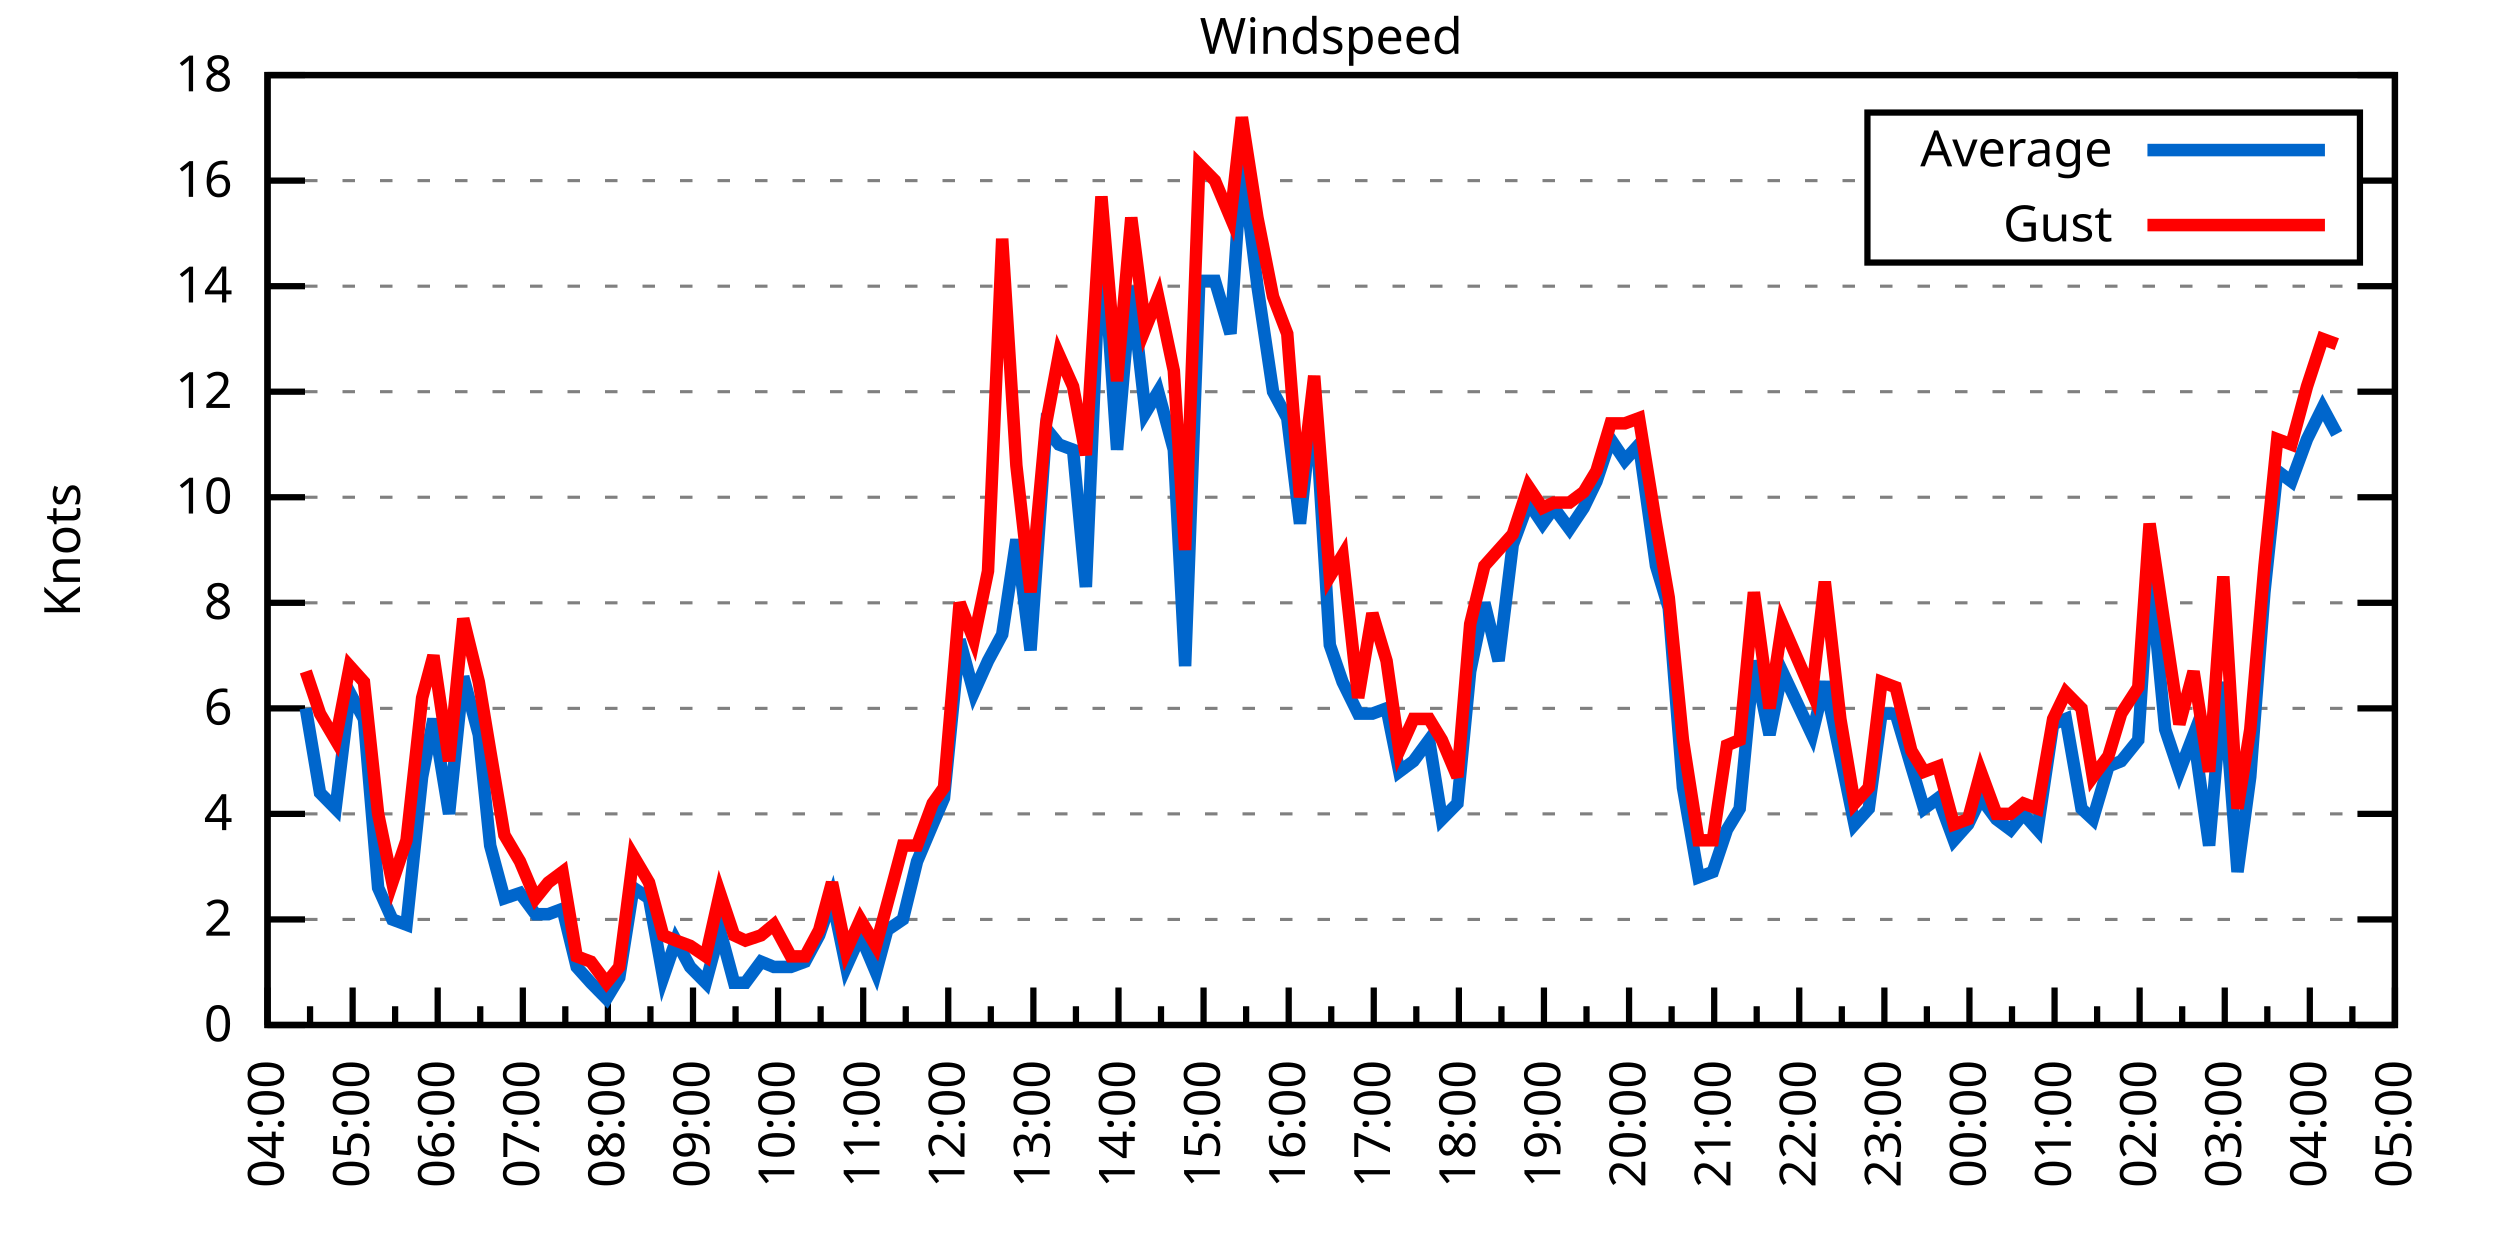
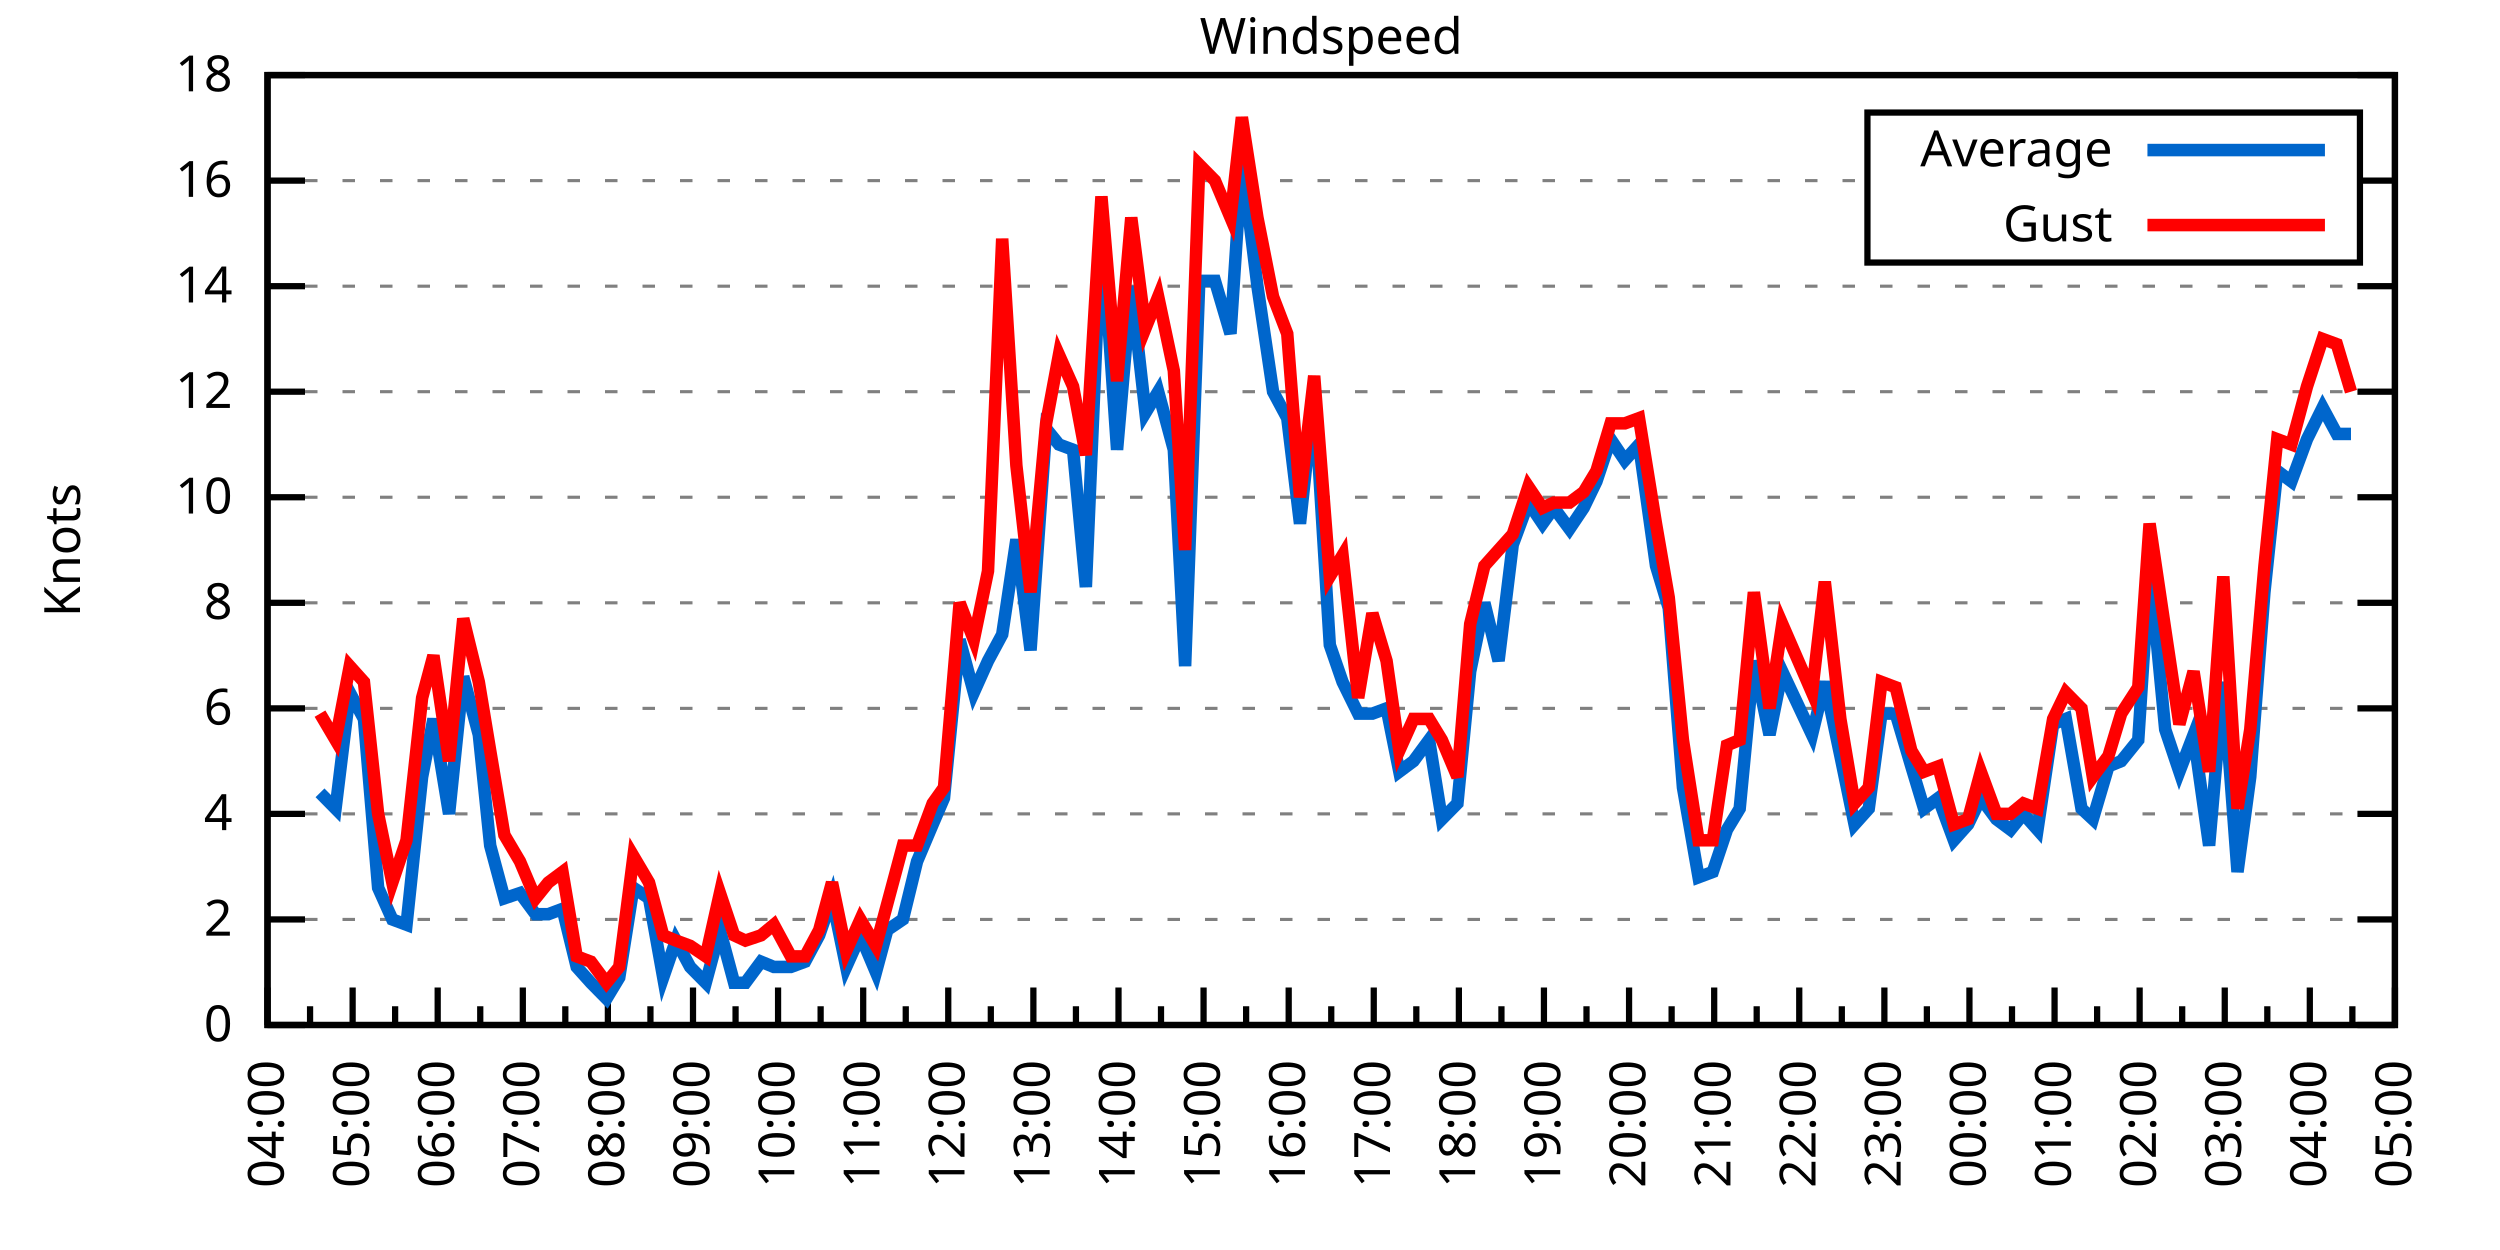
<svg xmlns="http://www.w3.org/2000/svg" xmlns:xlink="http://www.w3.org/1999/xlink" width="400" height="200" viewBox="0 0 400 200">
  <g id="gnuplot_canvas">
    <rect x="0" y="0" width="400" height="200" fill="none" />
    <defs>
      <circle id="gpDot" r="0.5" stroke-width="0.5" stroke="currentColor" />
      <path id="gpPt0" stroke-width="0.333" stroke="currentColor" d="M-1,0 h2 M0,-1 v2" />
      <path id="gpPt1" stroke-width="0.333" stroke="currentColor" d="M-1,-1 L1,1 M1,-1 L-1,1" />
      <path id="gpPt2" stroke-width="0.333" stroke="currentColor" d="M-1,0 L1,0 M0,-1 L0,1 M-1,-1 L1,1 M-1,1 L1,-1" />
      <rect id="gpPt3" stroke-width="0.333" stroke="currentColor" x="-1" y="-1" width="2" height="2" />
      <rect id="gpPt4" stroke-width="0.333" stroke="currentColor" fill="currentColor" x="-1" y="-1" width="2" height="2" />
      <circle id="gpPt5" stroke-width="0.333" stroke="currentColor" cx="0" cy="0" r="1" />
      <use xlink:href="#gpPt5" id="gpPt6" fill="currentColor" stroke="none" />
      <path id="gpPt7" stroke-width="0.333" stroke="currentColor" d="M0,-1.33 L-1.33,0.67 L1.33,0.67 z" />
      <use xlink:href="#gpPt7" id="gpPt8" fill="currentColor" stroke="none" />
      <use xlink:href="#gpPt7" id="gpPt9" stroke="currentColor" transform="rotate(180)" />
      <use xlink:href="#gpPt9" id="gpPt10" fill="currentColor" stroke="none" />
      <use xlink:href="#gpPt3" id="gpPt11" stroke="currentColor" transform="rotate(45)" />
      <use xlink:href="#gpPt11" id="gpPt12" fill="currentColor" stroke="none" />
      <path id="gpPt13" stroke-width="0.333" stroke="currentColor" d="M0,1.330 L1.265,0.411 L0.782,-1.067 L-0.782,-1.076 L-1.265,0.411 z" />
      <use xlink:href="#gpPt13" id="gpPt14" fill="currentColor" stroke="none" />
      <filter id="textbox" filterUnits="objectBoundingBox" x="0" y="0" height="1" width="1">
        <feFlood flood-color="white" flood-opacity="1" result="bgnd" />
        <feComposite in="SourceGraphic" in2="bgnd" operator="atop" />
      </filter>
      <filter id="greybox" filterUnits="objectBoundingBox" x="0" y="0" height="1" width="1">
        <feFlood flood-color="lightgrey" flood-opacity="1" result="grey" />
        <feComposite in="SourceGraphic" in2="grey" operator="atop" />
      </filter>
    </defs>
    <g fill="none" color="white" stroke="currentColor" stroke-width="1.00" stroke-linecap="butt" stroke-linejoin="miter">
</g>
    <g fill="none" color="black" stroke="currentColor" stroke-width="1.00" stroke-linecap="butt" stroke-linejoin="miter">
      <g stroke="none" shape-rendering="crispEdges">
        <polygon fill="rgb(255, 255, 255)" points="42.80,164.00 383.18,164.00 383.18,12.02 42.80,12.02 " />
      </g>
    </g>
    <g fill="none" color="black" stroke="currentColor" stroke-width="1.00" stroke-linecap="butt" stroke-linejoin="miter">
</g>
    <g fill="none" color="black" stroke="black" stroke-width="0.50" stroke-linecap="butt" stroke-linejoin="miter">
</g>
    <g fill="none" color="gray" stroke="currentColor" stroke-width="0.50" stroke-linecap="butt" stroke-linejoin="miter">
      <path stroke="gray" stroke-dasharray="2,4" class="gridline" d="M42.80,164.00 L383.19,164.00  " />
    </g>
    <g fill="none" color="gray" stroke="gray" stroke-width="1.00" stroke-linecap="butt" stroke-linejoin="miter">
</g>
    <g fill="none" color="black" stroke="currentColor" stroke-width="1.00" stroke-linecap="butt" stroke-linejoin="miter">
      <path stroke="black" d="M42.80,164.00 L48.80,164.00 M383.19,164.00 L377.19,164.00  " />
      <g transform="translate(37.20,166.60)" stroke="none" fill="black" font-family="Sans" font-size="8.00" text-anchor="end">
        <text>
          <tspan font-family="Sans"> 0</tspan>
        </text>
      </g>
    </g>
    <g fill="none" color="black" stroke="currentColor" stroke-width="1.00" stroke-linecap="butt" stroke-linejoin="miter">
</g>
    <g fill="none" color="black" stroke="black" stroke-width="0.50" stroke-linecap="butt" stroke-linejoin="miter">
</g>
    <g fill="none" color="gray" stroke="currentColor" stroke-width="0.50" stroke-linecap="butt" stroke-linejoin="miter">
      <path stroke="gray" stroke-dasharray="2,4" class="gridline" d="M42.80,147.11 L383.19,147.11  " />
    </g>
    <g fill="none" color="gray" stroke="gray" stroke-width="1.00" stroke-linecap="butt" stroke-linejoin="miter">
</g>
    <g fill="none" color="black" stroke="currentColor" stroke-width="1.00" stroke-linecap="butt" stroke-linejoin="miter">
      <path stroke="black" d="M42.80,147.11 L48.80,147.11 M383.19,147.11 L377.19,147.11  " />
      <g transform="translate(37.20,149.71)" stroke="none" fill="black" font-family="Sans" font-size="8.00" text-anchor="end">
        <text>
          <tspan font-family="Sans"> 2</tspan>
        </text>
      </g>
    </g>
    <g fill="none" color="black" stroke="currentColor" stroke-width="1.00" stroke-linecap="butt" stroke-linejoin="miter">
</g>
    <g fill="none" color="black" stroke="black" stroke-width="0.50" stroke-linecap="butt" stroke-linejoin="miter">
</g>
    <g fill="none" color="gray" stroke="currentColor" stroke-width="0.50" stroke-linecap="butt" stroke-linejoin="miter">
      <path stroke="gray" stroke-dasharray="2,4" class="gridline" d="M42.80,130.22 L383.19,130.22  " />
    </g>
    <g fill="none" color="gray" stroke="gray" stroke-width="1.00" stroke-linecap="butt" stroke-linejoin="miter">
</g>
    <g fill="none" color="black" stroke="currentColor" stroke-width="1.00" stroke-linecap="butt" stroke-linejoin="miter">
      <path stroke="black" d="M42.80,130.22 L48.80,130.22 M383.19,130.22 L377.19,130.22  " />
      <g transform="translate(37.20,132.82)" stroke="none" fill="black" font-family="Sans" font-size="8.00" text-anchor="end">
        <text>
          <tspan font-family="Sans"> 4</tspan>
        </text>
      </g>
    </g>
    <g fill="none" color="black" stroke="currentColor" stroke-width="1.00" stroke-linecap="butt" stroke-linejoin="miter">
</g>
    <g fill="none" color="black" stroke="black" stroke-width="0.50" stroke-linecap="butt" stroke-linejoin="miter">
</g>
    <g fill="none" color="gray" stroke="currentColor" stroke-width="0.50" stroke-linecap="butt" stroke-linejoin="miter">
      <path stroke="gray" stroke-dasharray="2,4" class="gridline" d="M42.80,113.34 L383.19,113.34  " />
    </g>
    <g fill="none" color="gray" stroke="gray" stroke-width="1.00" stroke-linecap="butt" stroke-linejoin="miter">
</g>
    <g fill="none" color="black" stroke="currentColor" stroke-width="1.00" stroke-linecap="butt" stroke-linejoin="miter">
      <path stroke="black" d="M42.80,113.34 L48.80,113.34 M383.19,113.34 L377.19,113.34  " />
      <g transform="translate(37.20,115.94)" stroke="none" fill="black" font-family="Sans" font-size="8.00" text-anchor="end">
        <text>
          <tspan font-family="Sans"> 6</tspan>
        </text>
      </g>
    </g>
    <g fill="none" color="black" stroke="currentColor" stroke-width="1.00" stroke-linecap="butt" stroke-linejoin="miter">
</g>
    <g fill="none" color="black" stroke="black" stroke-width="0.50" stroke-linecap="butt" stroke-linejoin="miter">
</g>
    <g fill="none" color="gray" stroke="currentColor" stroke-width="0.50" stroke-linecap="butt" stroke-linejoin="miter">
      <path stroke="gray" stroke-dasharray="2,4" class="gridline" d="M42.80,96.45 L383.19,96.45  " />
    </g>
    <g fill="none" color="gray" stroke="gray" stroke-width="1.00" stroke-linecap="butt" stroke-linejoin="miter">
</g>
    <g fill="none" color="black" stroke="currentColor" stroke-width="1.00" stroke-linecap="butt" stroke-linejoin="miter">
      <path stroke="black" d="M42.80,96.45 L48.80,96.45 M383.19,96.45 L377.19,96.45  " />
      <g transform="translate(37.20,99.05)" stroke="none" fill="black" font-family="Sans" font-size="8.00" text-anchor="end">
        <text>
          <tspan font-family="Sans"> 8</tspan>
        </text>
      </g>
    </g>
    <g fill="none" color="black" stroke="currentColor" stroke-width="1.00" stroke-linecap="butt" stroke-linejoin="miter">
</g>
    <g fill="none" color="black" stroke="black" stroke-width="0.50" stroke-linecap="butt" stroke-linejoin="miter">
</g>
    <g fill="none" color="gray" stroke="currentColor" stroke-width="0.50" stroke-linecap="butt" stroke-linejoin="miter">
      <path stroke="gray" stroke-dasharray="2,4" class="gridline" d="M42.80,79.56 L383.19,79.56  " />
    </g>
    <g fill="none" color="gray" stroke="gray" stroke-width="1.00" stroke-linecap="butt" stroke-linejoin="miter">
</g>
    <g fill="none" color="black" stroke="currentColor" stroke-width="1.00" stroke-linecap="butt" stroke-linejoin="miter">
      <path stroke="black" d="M42.80,79.56 L48.80,79.56 M383.19,79.56 L377.19,79.56  " />
      <g transform="translate(37.20,82.16)" stroke="none" fill="black" font-family="Sans" font-size="8.00" text-anchor="end">
        <text>
          <tspan font-family="Sans"> 10</tspan>
        </text>
      </g>
    </g>
    <g fill="none" color="black" stroke="currentColor" stroke-width="1.00" stroke-linecap="butt" stroke-linejoin="miter">
</g>
    <g fill="none" color="black" stroke="black" stroke-width="0.50" stroke-linecap="butt" stroke-linejoin="miter">
</g>
    <g fill="none" color="gray" stroke="currentColor" stroke-width="0.50" stroke-linecap="butt" stroke-linejoin="miter">
      <path stroke="gray" stroke-dasharray="2,4" class="gridline" d="M42.80,62.67 L383.19,62.67  " />
    </g>
    <g fill="none" color="gray" stroke="gray" stroke-width="1.00" stroke-linecap="butt" stroke-linejoin="miter">
</g>
    <g fill="none" color="black" stroke="currentColor" stroke-width="1.00" stroke-linecap="butt" stroke-linejoin="miter">
      <path stroke="black" d="M42.80,62.67 L48.80,62.67 M383.19,62.67 L377.19,62.67  " />
      <g transform="translate(37.20,65.27)" stroke="none" fill="black" font-family="Sans" font-size="8.00" text-anchor="end">
        <text>
          <tspan font-family="Sans"> 12</tspan>
        </text>
      </g>
    </g>
    <g fill="none" color="black" stroke="currentColor" stroke-width="1.00" stroke-linecap="butt" stroke-linejoin="miter">
</g>
    <g fill="none" color="black" stroke="black" stroke-width="0.50" stroke-linecap="butt" stroke-linejoin="miter">
</g>
    <g fill="none" color="gray" stroke="currentColor" stroke-width="0.50" stroke-linecap="butt" stroke-linejoin="miter">
      <path stroke="gray" stroke-dasharray="2,4" class="gridline" d="M42.80,45.79 L383.19,45.79  " />
    </g>
    <g fill="none" color="gray" stroke="gray" stroke-width="1.00" stroke-linecap="butt" stroke-linejoin="miter">
</g>
    <g fill="none" color="black" stroke="currentColor" stroke-width="1.00" stroke-linecap="butt" stroke-linejoin="miter">
      <path stroke="black" d="M42.80,45.79 L48.80,45.79 M383.19,45.79 L377.19,45.79  " />
      <g transform="translate(37.20,48.39)" stroke="none" fill="black" font-family="Sans" font-size="8.00" text-anchor="end">
        <text>
          <tspan font-family="Sans"> 14</tspan>
        </text>
      </g>
    </g>
    <g fill="none" color="black" stroke="currentColor" stroke-width="1.00" stroke-linecap="butt" stroke-linejoin="miter">
</g>
    <g fill="none" color="black" stroke="black" stroke-width="0.50" stroke-linecap="butt" stroke-linejoin="miter">
</g>
    <g fill="none" color="gray" stroke="currentColor" stroke-width="0.50" stroke-linecap="butt" stroke-linejoin="miter">
      <path stroke="gray" stroke-dasharray="2,4" class="gridline" d="M42.80,28.90 L298.79,28.90 M377.59,28.90 L383.19,28.90  " />
    </g>
    <g fill="none" color="gray" stroke="gray" stroke-width="1.00" stroke-linecap="butt" stroke-linejoin="miter">
</g>
    <g fill="none" color="black" stroke="currentColor" stroke-width="1.00" stroke-linecap="butt" stroke-linejoin="miter">
      <path stroke="black" d="M42.80,28.90 L48.80,28.90 M383.19,28.90 L377.19,28.90  " />
      <g transform="translate(37.20,31.50)" stroke="none" fill="black" font-family="Sans" font-size="8.00" text-anchor="end">
        <text>
          <tspan font-family="Sans"> 16</tspan>
        </text>
      </g>
    </g>
    <g fill="none" color="black" stroke="currentColor" stroke-width="1.00" stroke-linecap="butt" stroke-linejoin="miter">
</g>
    <g fill="none" color="black" stroke="black" stroke-width="0.50" stroke-linecap="butt" stroke-linejoin="miter">
</g>
    <g fill="none" color="gray" stroke="currentColor" stroke-width="0.50" stroke-linecap="butt" stroke-linejoin="miter">
      <path stroke="gray" stroke-dasharray="2,4" class="gridline" d="M42.80,12.01 L383.19,12.01  " />
    </g>
    <g fill="none" color="gray" stroke="gray" stroke-width="1.00" stroke-linecap="butt" stroke-linejoin="miter">
</g>
    <g fill="none" color="black" stroke="currentColor" stroke-width="1.00" stroke-linecap="butt" stroke-linejoin="miter">
      <path stroke="black" d="M42.80,12.01 L48.80,12.01 M383.19,12.01 L377.19,12.01  " />
      <g transform="translate(37.20,14.61)" stroke="none" fill="black" font-family="Sans" font-size="8.00" text-anchor="end">
        <text>
          <tspan font-family="Sans"> 18</tspan>
        </text>
      </g>
    </g>
    <g fill="none" color="black" stroke="currentColor" stroke-width="1.00" stroke-linecap="butt" stroke-linejoin="miter">
      <path stroke="black" d="M42.80,164.00 L42.80,158.00  " />
      <g transform="translate(45.40,169.60) rotate(270)" stroke="none" fill="black" font-family="Sans" font-size="8.00" text-anchor="end">
        <text>
          <tspan font-family="Sans">04:00</tspan>
        </text>
      </g>
    </g>
    <g fill="none" color="black" stroke="currentColor" stroke-width="1.00" stroke-linecap="butt" stroke-linejoin="miter">
      <path stroke="black" d="M49.61,164.00 L49.61,161.00 M56.42,164.00 L56.42,158.00  " />
      <g transform="translate(59.02,169.60) rotate(270)" stroke="none" fill="black" font-family="Sans" font-size="8.00" text-anchor="end">
        <text>
          <tspan font-family="Sans">05:00</tspan>
        </text>
      </g>
    </g>
    <g fill="none" color="black" stroke="currentColor" stroke-width="1.00" stroke-linecap="butt" stroke-linejoin="miter">
      <path stroke="black" d="M63.22,164.00 L63.22,161.00 M70.03,164.00 L70.03,158.00  " />
      <g transform="translate(72.63,169.60) rotate(270)" stroke="none" fill="black" font-family="Sans" font-size="8.00" text-anchor="end">
        <text>
          <tspan font-family="Sans">06:00</tspan>
        </text>
      </g>
    </g>
    <g fill="none" color="black" stroke="currentColor" stroke-width="1.00" stroke-linecap="butt" stroke-linejoin="miter">
      <path stroke="black" d="M76.84,164.00 L76.84,161.00 M83.65,164.00 L83.65,158.00  " />
      <g transform="translate(86.25,169.60) rotate(270)" stroke="none" fill="black" font-family="Sans" font-size="8.00" text-anchor="end">
        <text>
          <tspan font-family="Sans">07:00</tspan>
        </text>
      </g>
    </g>
    <g fill="none" color="black" stroke="currentColor" stroke-width="1.00" stroke-linecap="butt" stroke-linejoin="miter">
      <path stroke="black" d="M90.45,164.00 L90.45,161.00 M97.26,164.00 L97.26,158.00  " />
      <g transform="translate(99.86,169.60) rotate(270)" stroke="none" fill="black" font-family="Sans" font-size="8.00" text-anchor="end">
        <text>
          <tspan font-family="Sans">08:00</tspan>
        </text>
      </g>
    </g>
    <g fill="none" color="black" stroke="currentColor" stroke-width="1.00" stroke-linecap="butt" stroke-linejoin="miter">
      <path stroke="black" d="M104.07,164.00 L104.07,161.00 M110.88,164.00 L110.88,158.00  " />
      <g transform="translate(113.48,169.60) rotate(270)" stroke="none" fill="black" font-family="Sans" font-size="8.00" text-anchor="end">
        <text>
          <tspan font-family="Sans">09:00</tspan>
        </text>
      </g>
    </g>
    <g fill="none" color="black" stroke="currentColor" stroke-width="1.00" stroke-linecap="butt" stroke-linejoin="miter">
      <path stroke="black" d="M117.69,164.00 L117.69,161.00 M124.49,164.00 L124.49,158.00  " />
      <g transform="translate(127.09,169.60) rotate(270)" stroke="none" fill="black" font-family="Sans" font-size="8.00" text-anchor="end">
        <text>
          <tspan font-family="Sans">10:00</tspan>
        </text>
      </g>
    </g>
    <g fill="none" color="black" stroke="currentColor" stroke-width="1.00" stroke-linecap="butt" stroke-linejoin="miter">
      <path stroke="black" d="M131.30,164.00 L131.30,161.00 M138.11,164.00 L138.11,158.00  " />
      <g transform="translate(140.71,169.60) rotate(270)" stroke="none" fill="black" font-family="Sans" font-size="8.00" text-anchor="end">
        <text>
          <tspan font-family="Sans">11:00</tspan>
        </text>
      </g>
    </g>
    <g fill="none" color="black" stroke="currentColor" stroke-width="1.00" stroke-linecap="butt" stroke-linejoin="miter">
      <path stroke="black" d="M144.92,164.00 L144.92,161.00 M151.72,164.00 L151.72,158.00  " />
      <g transform="translate(154.32,169.60) rotate(270)" stroke="none" fill="black" font-family="Sans" font-size="8.00" text-anchor="end">
        <text>
          <tspan font-family="Sans">12:00</tspan>
        </text>
      </g>
    </g>
    <g fill="none" color="black" stroke="currentColor" stroke-width="1.00" stroke-linecap="butt" stroke-linejoin="miter">
      <path stroke="black" d="M158.53,164.00 L158.53,161.00 M165.34,164.00 L165.34,158.00  " />
      <g transform="translate(167.94,169.60) rotate(270)" stroke="none" fill="black" font-family="Sans" font-size="8.00" text-anchor="end">
        <text>
          <tspan font-family="Sans">13:00</tspan>
        </text>
      </g>
    </g>
    <g fill="none" color="black" stroke="currentColor" stroke-width="1.00" stroke-linecap="butt" stroke-linejoin="miter">
      <path stroke="black" d="M172.15,164.00 L172.15,161.00 M178.96,164.00 L178.96,158.00  " />
      <g transform="translate(181.56,169.60) rotate(270)" stroke="none" fill="black" font-family="Sans" font-size="8.00" text-anchor="end">
        <text>
          <tspan font-family="Sans">14:00</tspan>
        </text>
      </g>
    </g>
    <g fill="none" color="black" stroke="currentColor" stroke-width="1.00" stroke-linecap="butt" stroke-linejoin="miter">
      <path stroke="black" d="M185.76,164.00 L185.76,161.00 M192.57,164.00 L192.57,158.00  " />
      <g transform="translate(195.17,169.60) rotate(270)" stroke="none" fill="black" font-family="Sans" font-size="8.00" text-anchor="end">
        <text>
          <tspan font-family="Sans">15:00</tspan>
        </text>
      </g>
    </g>
    <g fill="none" color="black" stroke="currentColor" stroke-width="1.00" stroke-linecap="butt" stroke-linejoin="miter">
      <path stroke="black" d="M199.38,164.00 L199.38,161.00 M206.19,164.00 L206.19,158.00  " />
      <g transform="translate(208.79,169.60) rotate(270)" stroke="none" fill="black" font-family="Sans" font-size="8.00" text-anchor="end">
        <text>
          <tspan font-family="Sans">16:00</tspan>
        </text>
      </g>
    </g>
    <g fill="none" color="black" stroke="currentColor" stroke-width="1.00" stroke-linecap="butt" stroke-linejoin="miter">
      <path stroke="black" d="M213.00,164.00 L213.00,161.00 M219.80,164.00 L219.80,158.00  " />
      <g transform="translate(222.40,169.60) rotate(270)" stroke="none" fill="black" font-family="Sans" font-size="8.00" text-anchor="end">
        <text>
          <tspan font-family="Sans">17:00</tspan>
        </text>
      </g>
    </g>
    <g fill="none" color="black" stroke="currentColor" stroke-width="1.00" stroke-linecap="butt" stroke-linejoin="miter">
      <path stroke="black" d="M226.61,164.00 L226.61,161.00 M233.42,164.00 L233.42,158.00  " />
      <g transform="translate(236.02,169.60) rotate(270)" stroke="none" fill="black" font-family="Sans" font-size="8.00" text-anchor="end">
        <text>
          <tspan font-family="Sans">18:00</tspan>
        </text>
      </g>
    </g>
    <g fill="none" color="black" stroke="currentColor" stroke-width="1.00" stroke-linecap="butt" stroke-linejoin="miter">
      <path stroke="black" d="M240.23,164.00 L240.23,161.00 M247.03,164.00 L247.03,158.00  " />
      <g transform="translate(249.63,169.60) rotate(270)" stroke="none" fill="black" font-family="Sans" font-size="8.00" text-anchor="end">
        <text>
          <tspan font-family="Sans">19:00</tspan>
        </text>
      </g>
    </g>
    <g fill="none" color="black" stroke="currentColor" stroke-width="1.00" stroke-linecap="butt" stroke-linejoin="miter">
      <path stroke="black" d="M253.84,164.00 L253.84,161.00 M260.65,164.00 L260.65,158.00  " />
      <g transform="translate(263.25,169.60) rotate(270)" stroke="none" fill="black" font-family="Sans" font-size="8.00" text-anchor="end">
        <text>
          <tspan font-family="Sans">20:00</tspan>
        </text>
      </g>
    </g>
    <g fill="none" color="black" stroke="currentColor" stroke-width="1.00" stroke-linecap="butt" stroke-linejoin="miter">
      <path stroke="black" d="M267.46,164.00 L267.46,161.00 M274.27,164.00 L274.27,158.00  " />
      <g transform="translate(276.87,169.60) rotate(270)" stroke="none" fill="black" font-family="Sans" font-size="8.00" text-anchor="end">
        <text>
          <tspan font-family="Sans">21:00</tspan>
        </text>
      </g>
    </g>
    <g fill="none" color="black" stroke="currentColor" stroke-width="1.00" stroke-linecap="butt" stroke-linejoin="miter">
      <path stroke="black" d="M281.07,164.00 L281.07,161.00 M287.88,164.00 L287.88,158.00  " />
      <g transform="translate(290.48,169.60) rotate(270)" stroke="none" fill="black" font-family="Sans" font-size="8.00" text-anchor="end">
        <text>
          <tspan font-family="Sans">22:00</tspan>
        </text>
      </g>
    </g>
    <g fill="none" color="black" stroke="currentColor" stroke-width="1.00" stroke-linecap="butt" stroke-linejoin="miter">
      <path stroke="black" d="M294.69,164.00 L294.69,161.00 M301.50,164.00 L301.50,158.00  " />
      <g transform="translate(304.10,169.60) rotate(270)" stroke="none" fill="black" font-family="Sans" font-size="8.00" text-anchor="end">
        <text>
          <tspan font-family="Sans">23:00</tspan>
        </text>
      </g>
    </g>
    <g fill="none" color="black" stroke="currentColor" stroke-width="1.00" stroke-linecap="butt" stroke-linejoin="miter">
      <path stroke="black" d="M308.30,164.00 L308.30,161.00 M315.11,164.00 L315.11,158.00  " />
      <g transform="translate(317.71,169.60) rotate(270)" stroke="none" fill="black" font-family="Sans" font-size="8.00" text-anchor="end">
        <text>
          <tspan font-family="Sans">00:00</tspan>
        </text>
      </g>
    </g>
    <g fill="none" color="black" stroke="currentColor" stroke-width="1.00" stroke-linecap="butt" stroke-linejoin="miter">
      <path stroke="black" d="M321.92,164.00 L321.92,161.00 M328.73,164.00 L328.73,158.00  " />
      <g transform="translate(331.33,169.60) rotate(270)" stroke="none" fill="black" font-family="Sans" font-size="8.00" text-anchor="end">
        <text>
          <tspan font-family="Sans">01:00</tspan>
        </text>
      </g>
    </g>
    <g fill="none" color="black" stroke="currentColor" stroke-width="1.00" stroke-linecap="butt" stroke-linejoin="miter">
      <path stroke="black" d="M335.54,164.00 L335.54,161.00 M342.34,164.00 L342.34,158.00  " />
      <g transform="translate(344.94,169.60) rotate(270)" stroke="none" fill="black" font-family="Sans" font-size="8.00" text-anchor="end">
        <text>
          <tspan font-family="Sans">02:00</tspan>
        </text>
      </g>
    </g>
    <g fill="none" color="black" stroke="currentColor" stroke-width="1.00" stroke-linecap="butt" stroke-linejoin="miter">
      <path stroke="black" d="M349.15,164.00 L349.15,161.00 M355.96,164.00 L355.96,158.00  " />
      <g transform="translate(358.56,169.60) rotate(270)" stroke="none" fill="black" font-family="Sans" font-size="8.00" text-anchor="end">
        <text>
          <tspan font-family="Sans">03:00</tspan>
        </text>
      </g>
    </g>
    <g fill="none" color="black" stroke="currentColor" stroke-width="1.00" stroke-linecap="butt" stroke-linejoin="miter">
      <path stroke="black" d="M362.77,164.00 L362.77,161.00 M369.57,164.00 L369.57,158.00  " />
      <g transform="translate(372.17,169.60) rotate(270)" stroke="none" fill="black" font-family="Sans" font-size="8.00" text-anchor="end">
        <text>
          <tspan font-family="Sans">04:00</tspan>
        </text>
      </g>
    </g>
    <g fill="none" color="black" stroke="currentColor" stroke-width="1.00" stroke-linecap="butt" stroke-linejoin="miter">
      <path stroke="black" d="M376.38,164.00 L376.38,161.00 M383.19,164.00 L383.19,158.00  " />
      <g transform="translate(385.79,169.60) rotate(270)" stroke="none" fill="black" font-family="Sans" font-size="8.00" text-anchor="end">
        <text>
          <tspan font-family="Sans">05:00</tspan>
        </text>
      </g>
    </g>
    <g fill="none" color="black" stroke="currentColor" stroke-width="1.00" stroke-linecap="butt" stroke-linejoin="miter">
</g>
    <g fill="none" color="black" stroke="currentColor" stroke-width="1.00" stroke-linecap="butt" stroke-linejoin="miter">
      <path stroke="black" d="M42.80,12.01 L42.80,164.00 L383.19,164.00 L383.19,12.01 L42.80,12.01 Z  " />
    </g>
    <g fill="none" color="black" stroke="currentColor" stroke-width="1.00" stroke-linecap="butt" stroke-linejoin="miter">
      <g transform="translate(12.80,88.01) rotate(270)" stroke="none" fill="black" font-family="Sans" font-size="8.00" text-anchor="middle">
        <text>
          <tspan font-family="Sans">Knots</tspan>
        </text>
      </g>
    </g>
    <g fill="none" color="black" stroke="currentColor" stroke-width="1.00" stroke-linecap="butt" stroke-linejoin="miter">
</g>
    <g fill="none" color="black" stroke="currentColor" stroke-width="1.00" stroke-linecap="butt" stroke-linejoin="miter">
      <path stroke="black" d="M298.79,42.01 L298.79,18.01 L377.59,18.01 L377.59,42.01 L298.79,42.01 Z  " />
    </g>
    <g id="Windspeed_plot_1">
      <g fill="none" color="white" stroke="black" stroke-width="2.00" stroke-linecap="butt" stroke-linejoin="miter">
</g>
      <g fill="none" color="black" stroke="currentColor" stroke-width="2.00" stroke-linecap="butt" stroke-linejoin="miter">
        <g transform="translate(337.99,26.61)" stroke="none" fill="black" font-family="Sans" font-size="8.00" text-anchor="end">
          <text>
            <tspan font-family="Sans">Average</tspan>
          </text>
        </g>
      </g>
      <g fill="none" color="black" stroke="currentColor" stroke-width="2.00" stroke-linecap="butt" stroke-linejoin="miter">
-         <path stroke="rgb(  0, 102, 204)" d="M343.59,24.01 L371.99,24.01 M48.93,113.34 L51.20,126.85 L53.69,129.38 L55.96,110.80 L58.23,115.03 L60.50,142.05   L62.77,147.11 L65.04,147.96 L67.54,124.31 L69.35,115.03 L71.85,130.22 L74.12,108.27 L76.61,117.56 L78.43,135.29   L80.70,143.73 L83.19,142.89 L85.69,146.27 L87.73,146.27 L90.00,145.42 L92.27,154.71 L94.54,157.24 L97.04,159.78   L99.08,156.40 L101.35,142.05 L103.84,143.73 L106.11,156.40 L108.15,150.49 L110.42,154.71 L112.92,157.24 L115.19,148.80   L117.46,157.24 L119.27,157.24 L121.77,153.87 L123.81,154.71 L126.54,154.71 L128.81,153.87 L131.07,149.65 L133.12,143.73   L135.39,154.71 L137.66,149.65 L140.15,155.56 L141.97,148.80 L144.46,147.11 L146.73,137.82 L149.23,131.91 L151.04,127.69   L153.54,102.36 L155.81,110.80 L158.08,105.74 L160.35,101.52 L162.62,86.32 L164.89,104.05 L167.38,68.58 L169.43,71.12   L171.69,71.96 L173.74,93.92 L176.23,35.65 L178.73,71.96 L181.00,45.79 L183.27,66.05 L185.31,62.67 L187.81,71.96   L189.62,106.58 L191.89,44.94 L194.39,44.94 L196.88,53.39 L198.70,25.52 L201.19,45.79 L203.69,62.67 L205.96,66.90   L208.00,83.78 L210.27,62.67 L212.77,103.20 L214.81,109.11 L217.31,114.18 L219.58,114.18 L221.85,113.34 L223.89,123.47   L226.16,121.78 L228.65,118.40 L230.70,131.07 L233.19,128.54 L235.23,107.43 L237.50,96.45 L239.77,105.74 L242.04,87.16   L244.54,80.41 L246.81,83.78 L248.62,81.25 L251.12,84.63 L253.39,81.25 L255.43,77.03 L257.70,70.27 L259.97,73.65   L262.24,71.12 L264.96,90.54 L267.00,97.29 L269.27,126.00 L271.77,140.36 L274.04,139.51 L276.31,132.76 L278.35,129.38   L280.62,105.74 L283.12,117.56 L285.16,107.43 L289.92,117.56 L291.97,109.11 L294.46,120.94 L296.73,131.91 L299.00,129.38   L301.04,114.18 L303.31,114.18 L305.81,122.62 L307.85,129.38 L310.12,127.69 L312.62,134.45 L314.89,131.91 L316.93,127.69   L319.42,131.07 L321.69,132.76 L323.74,130.22 L326.00,132.76 L328.50,115.87 L330.54,115.03 L333.04,129.38 L334.85,131.07   L337.35,122.62 L339.39,121.78 L342.12,118.40 L343.93,90.54 L346.43,116.71 L348.70,123.47 L350.97,117.56 L353.46,135.29   L355.73,109.11 L358.00,139.51 L360.04,124.31 L362.31,94.76 L364.36,75.34 L366.62,77.03 L369.12,70.27 L371.62,65.21   L373.89,69.43  " />
+         <path stroke="rgb(  0, 102, 204)" d="M343.59,24.01 L371.99,24.01 M51.20,126.85 L53.69,129.38 L55.96,110.80 L58.23,115.03 L60.50,142.05 L62.77,147.11   L65.04,147.96 L67.54,124.31 L69.35,115.03 L71.85,130.22 L74.12,108.27 L76.61,117.56 L78.43,135.29 L80.70,143.73   L83.19,142.89 L85.69,146.27 L87.73,146.27 L90.00,145.42 L92.27,154.71 L94.54,157.24 L97.04,159.78 L99.08,156.40   L101.35,142.05 L103.84,143.73 L106.11,156.40 L108.15,150.49 L110.42,154.71 L112.92,157.24 L115.19,148.80 L117.46,157.24   L119.27,157.24 L121.77,153.87 L123.81,154.71 L126.54,154.71 L128.81,153.87 L131.07,149.65 L133.12,143.73 L135.39,154.71   L137.66,149.65 L140.15,155.56 L141.97,148.80 L144.46,147.11 L146.73,137.82 L149.23,131.91 L151.04,127.69 L153.54,102.36   L155.81,110.80 L158.08,105.74 L160.35,101.52 L162.62,86.32 L164.89,104.05 L167.38,68.58 L169.43,71.12 L171.69,71.96   L173.74,93.92 L176.23,35.65 L178.73,71.96 L181.00,45.79 L183.27,66.05 L185.31,62.67 L187.81,71.96 L189.62,106.58   L191.89,44.94 L194.39,44.94 L196.88,53.39 L198.70,25.52 L201.19,45.79 L203.69,62.67 L205.96,66.90 L208.00,83.78   L210.27,62.67 L212.77,103.20 L214.81,109.11 L217.31,114.18 L219.58,114.18 L221.85,113.34 L223.89,123.47 L226.16,121.78   L228.65,118.40 L230.70,131.07 L233.19,128.54 L235.23,107.43 L237.50,96.45 L239.77,105.74 L242.04,87.16 L244.54,80.41   L246.81,83.78 L248.62,81.25 L251.12,84.63 L253.39,81.25 L255.43,77.03 L257.70,70.27 L259.97,73.65 L262.24,71.12   L264.96,90.54 L267.00,97.29 L269.27,126.00 L271.77,140.36 L274.04,139.51 L276.31,132.76 L278.35,129.38 L280.62,105.74   L283.12,117.56 L285.16,107.43 L289.92,117.56 L291.97,109.11 L294.46,120.94 L296.73,131.91 L299.00,129.38 L301.04,114.18   L303.31,114.18 L305.81,122.62 L307.85,129.38 L310.12,127.69 L312.62,134.45 L314.89,131.91 L316.93,127.69 L319.42,131.07   L321.69,132.76 L323.74,130.22 L326.00,132.76 L328.50,115.87 L330.54,115.03 L333.04,129.38 L334.85,131.07 L337.35,122.62   L339.39,121.78 L342.12,118.40 L343.93,90.54 L346.43,116.71 L348.70,123.47 L350.97,117.56 L353.46,135.29 L355.73,109.11   L358.00,139.51 L360.04,124.31 L362.31,94.76 L364.36,75.34 L366.62,77.03 L369.12,70.27 L371.62,65.21 L373.89,69.43   L376.16,69.43  " />
      </g>
    </g>
    <g id="Windspeed_plot_2">
      <g fill="none" color="black" stroke="currentColor" stroke-width="2.00" stroke-linecap="butt" stroke-linejoin="miter">
        <g transform="translate(337.99,38.61)" stroke="none" fill="black" font-family="Sans" font-size="8.00" text-anchor="end">
          <text>
            <tspan font-family="Sans">Gust</tspan>
          </text>
        </g>
      </g>
      <g fill="none" color="black" stroke="currentColor" stroke-width="2.00" stroke-linecap="butt" stroke-linejoin="miter">
-         <path stroke="rgb(255,   0,   0)" d="M343.59,36.01 L371.99,36.01 M48.93,107.43 L51.20,114.18 L53.69,118.40 L55.96,106.58 L58.23,109.11 L60.50,130.22   L62.77,141.20 L65.04,134.45 L67.54,111.65 L69.35,104.89 L71.85,121.78 L74.12,98.98 L76.61,109.11 L78.43,120.09   L80.70,133.60 L83.19,137.82 L85.69,143.73 L87.73,141.20 L90.00,139.51 L92.27,153.02 L94.54,153.87 L97.04,157.24   L99.08,154.71 L101.35,136.98 L103.84,141.20 L106.11,149.65 L108.15,150.49 L110.42,151.33 L112.92,153.02 L115.19,142.89   L117.46,149.65 L119.27,150.49 L121.77,149.65 L123.81,147.96 L126.54,153.02 L128.81,153.02 L131.07,148.80 L133.12,141.20   L135.39,152.18 L137.66,147.11 L140.15,151.33 L141.97,144.58 L144.46,135.29 L146.73,135.29 L149.23,128.54 L151.04,126.00   L153.54,96.45 L155.81,102.36 L158.08,91.38 L160.35,38.19 L162.62,74.49 L164.89,94.76 L167.38,67.74 L169.43,56.76   L171.69,61.83 L173.74,72.81 L176.23,31.43 L178.73,60.98 L181.00,34.81 L183.27,52.54 L185.31,47.47 L187.81,59.30   L189.62,88.00 L191.89,26.36 L194.39,28.90 L196.88,34.81 L198.70,18.77 L201.19,34.81 L203.69,47.47 L205.96,53.39   L208.00,79.56 L210.27,60.14 L212.77,92.23 L214.81,88.85 L217.31,111.65 L219.58,98.14 L221.85,105.74 L223.89,120.09   L226.16,115.03 L228.65,115.03 L230.70,118.40 L233.19,124.31 L235.23,99.83 L237.50,90.54 L239.77,88.00 L242.04,85.47   L244.54,77.87 L246.81,81.25 L248.62,80.41 L251.12,80.41 L253.39,78.72 L255.43,75.34 L257.70,67.74 L259.97,67.74   L262.24,66.90 L264.96,83.78 L267.00,95.60 L269.27,118.40 L271.77,134.45 L274.04,134.45 L276.31,119.25 L278.35,118.40   L280.62,94.76 L283.12,113.34 L285.16,99.83 L289.92,110.80 L291.97,93.07 L294.46,115.03 L296.73,128.54 L299.00,126.00   L301.04,109.11 L303.31,109.96 L305.81,120.09 L307.85,123.47 L310.12,122.62 L312.62,131.91 L314.89,131.07 L316.93,123.47   L319.42,130.22 L321.69,130.22 L323.74,128.54 L326.00,129.38 L328.50,115.03 L330.54,110.80 L333.04,113.34 L334.85,124.31   L337.35,120.94 L339.39,114.18 L342.12,109.96 L343.93,83.78 L346.43,100.67 L348.70,115.87 L350.97,107.43 L353.46,123.47   L355.73,92.23 L358.00,129.38 L360.04,116.71 L362.31,90.54 L364.36,70.27 L366.62,71.12 L369.12,61.83 L371.62,54.23   L373.89,55.07  " />
+         <path stroke="rgb(255,   0,   0)" d="M343.59,36.01 L371.99,36.01 M51.20,114.18 L53.69,118.40 L55.96,106.58 L58.23,109.11 L60.50,130.22 L62.77,141.20   L65.04,134.45 L67.54,111.65 L69.35,104.89 L71.85,121.78 L74.12,98.98 L76.61,109.11 L78.43,120.09 L80.70,133.60   L83.19,137.82 L85.69,143.73 L87.73,141.20 L90.00,139.51 L92.27,153.02 L94.54,153.87 L97.04,157.24 L99.08,154.71   L101.35,136.98 L103.84,141.20 L106.11,149.65 L108.15,150.49 L110.42,151.33 L112.92,153.02 L115.19,142.89 L117.46,149.65   L119.27,150.49 L121.77,149.65 L123.81,147.96 L126.54,153.02 L128.81,153.02 L131.07,148.80 L133.12,141.20 L135.39,152.18   L137.66,147.11 L140.15,151.33 L141.97,144.58 L144.46,135.29 L146.73,135.29 L149.23,128.54 L151.04,126.00 L153.54,96.45   L155.81,102.36 L158.08,91.38 L160.35,38.19 L162.62,74.49 L164.89,94.76 L167.38,67.74 L169.43,56.76 L171.69,61.83   L173.74,72.81 L176.23,31.43 L178.73,60.98 L181.00,34.81 L183.27,52.54 L185.31,47.47 L187.81,59.30 L189.62,88.00   L191.89,26.36 L194.39,28.90 L196.88,34.81 L198.70,18.77 L201.19,34.81 L203.69,47.47 L205.96,53.39 L208.00,79.56   L210.27,60.14 L212.77,92.23 L214.81,88.85 L217.31,111.65 L219.58,98.14 L221.85,105.74 L223.89,120.09 L226.16,115.03   L228.65,115.03 L230.70,118.40 L233.19,124.31 L235.23,99.83 L237.50,90.54 L239.77,88.00 L242.04,85.47 L244.54,77.87   L246.81,81.25 L248.62,80.41 L251.12,80.41 L253.39,78.72 L255.43,75.34 L257.70,67.74 L259.97,67.74 L262.24,66.90   L264.96,83.78 L267.00,95.60 L269.27,118.40 L271.77,134.45 L274.04,134.45 L276.31,119.25 L278.35,118.40 L280.62,94.76   L283.12,113.34 L285.16,99.83 L289.92,110.80 L291.97,93.07 L294.46,115.03 L296.73,128.54 L299.00,126.00 L301.04,109.11   L303.31,109.96 L305.81,120.09 L307.85,123.47 L310.12,122.62 L312.62,131.91 L314.89,131.07 L316.93,123.47 L319.42,130.22   L321.69,130.22 L323.74,128.54 L326.00,129.38 L328.50,115.03 L330.54,110.80 L333.04,113.34 L334.85,124.31 L337.35,120.94   L339.39,114.18 L342.12,109.96 L343.93,83.78 L346.43,100.67 L348.70,115.87 L350.97,107.43 L353.46,123.47 L355.73,92.23   L358.00,129.38 L360.04,116.71 L362.31,90.54 L364.36,70.27 L366.62,71.12 L369.12,61.83 L371.62,54.23 L373.89,55.07   L376.16,62.67  " />
      </g>
    </g>
    <g fill="none" color="black" stroke="currentColor" stroke-width="2.00" stroke-linecap="butt" stroke-linejoin="miter">
</g>
    <g fill="none" color="black" stroke="black" stroke-width="1.00" stroke-linecap="butt" stroke-linejoin="miter">
</g>
    <g fill="none" color="black" stroke="currentColor" stroke-width="1.00" stroke-linecap="butt" stroke-linejoin="miter">
      <path stroke="black" d="M42.80,12.01 L42.80,164.00 L383.19,164.00 L383.19,12.01 L42.80,12.01 Z  " />
    </g>
    <g fill="none" color="black" stroke="currentColor" stroke-width="1.00" stroke-linecap="butt" stroke-linejoin="miter">
      <g transform="translate(212.99,8.61)" stroke="none" fill="black" font-family="Sans" font-size="8.00" text-anchor="middle">
        <text>
          <tspan font-family="Sans">Windspeed</tspan>
        </text>
      </g>
    </g>
    <g fill="none" color="black" stroke="currentColor" stroke-width="1.00" stroke-linecap="butt" stroke-linejoin="miter">
</g>
  </g>
</svg>
